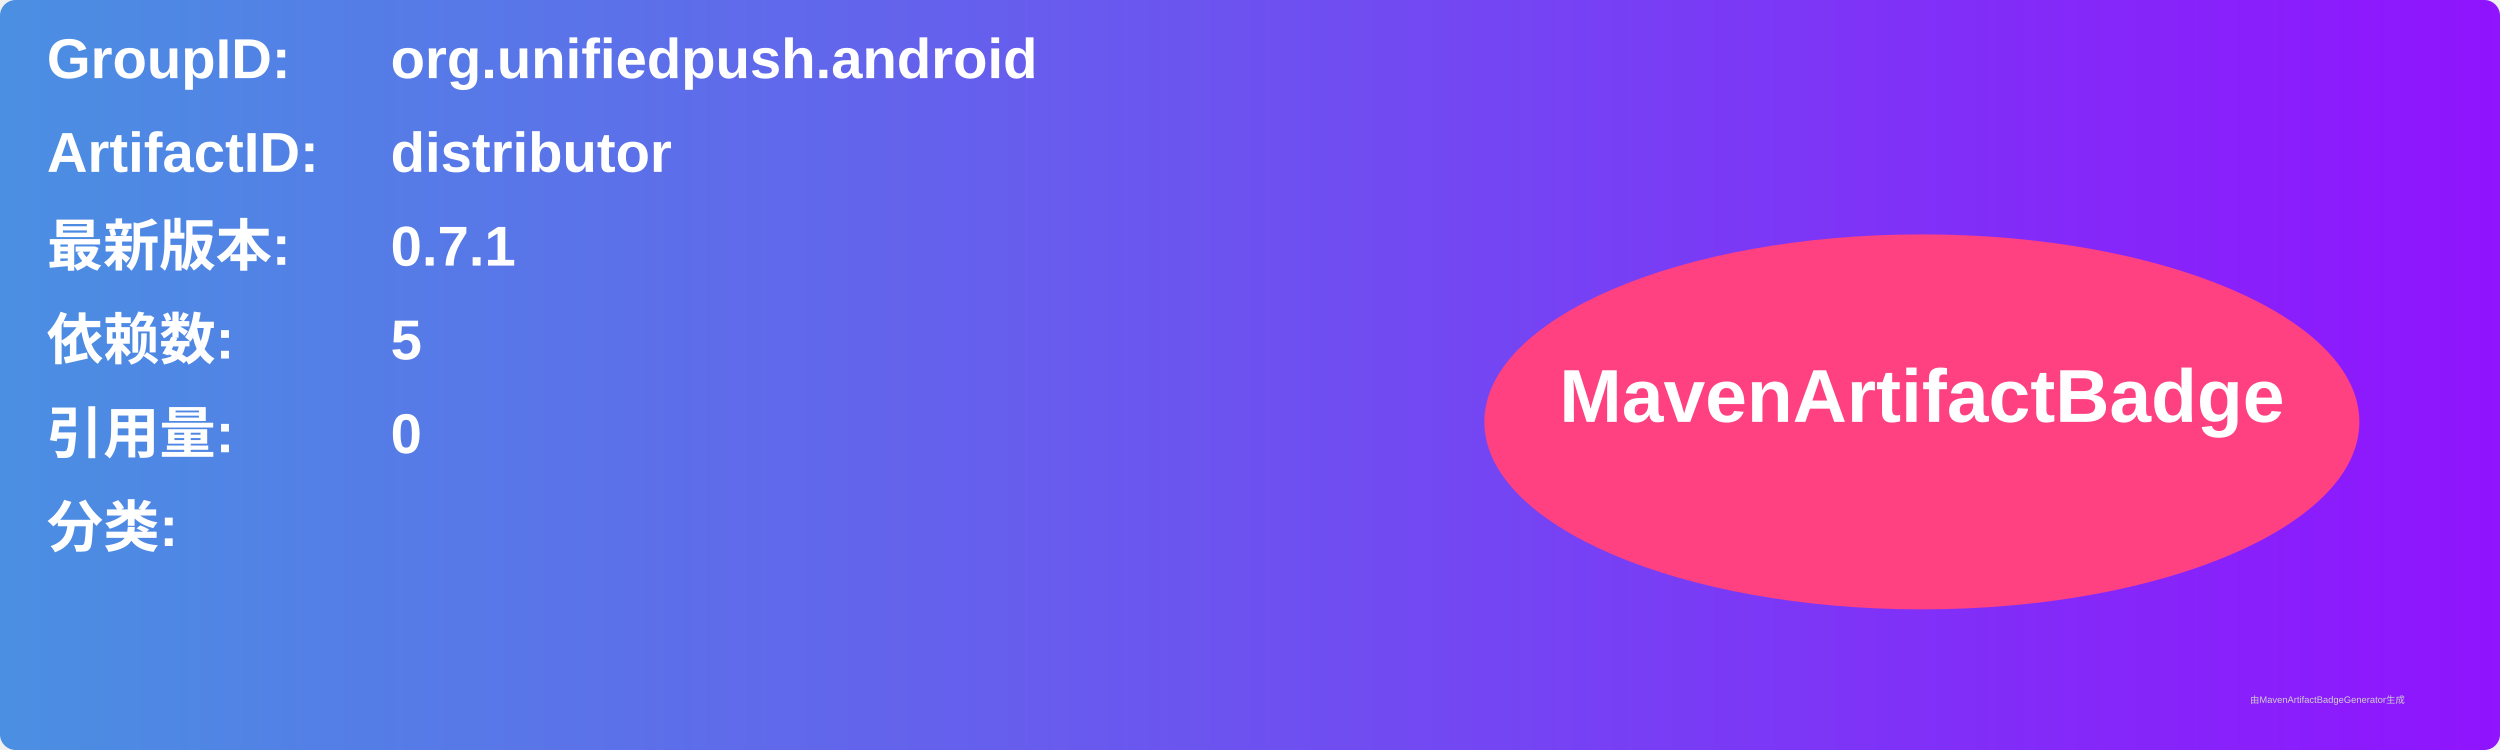
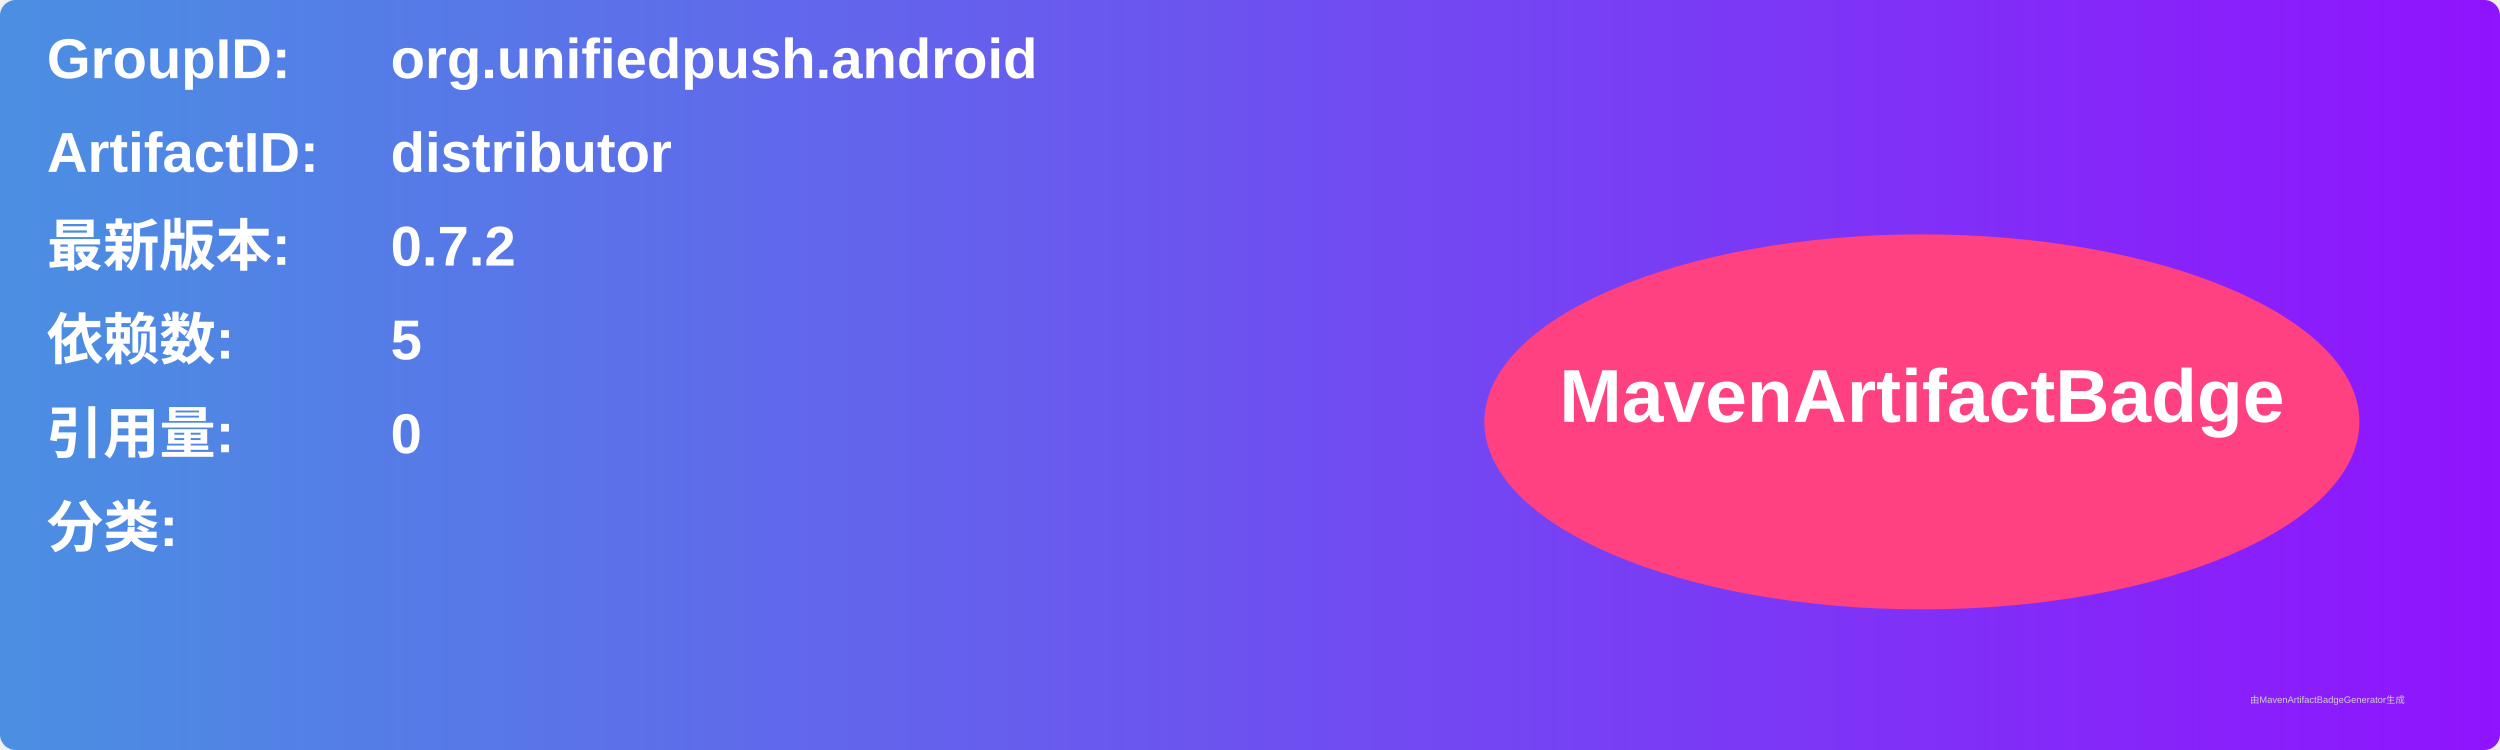
<svg xmlns="http://www.w3.org/2000/svg" width="800" height="240" viewBox="0 0 800 240">
  <linearGradient id="grad" x1="0%" y1="0%" x2="100%" y2="0%">
    <stop offset="0%" stop-color="#4a90e2" />
    <stop offset="100%" stop-color="#9013fe" />
  </linearGradient>
  <rect width="100%" height="100%" rx="5" ry="5" fill="url(#grad)" />
  <g transform="translate(15, 15)">
    <text x="0" y="10" font-family="Arial" font-size="18" fill="white" font-weight="bold" width="260">GroupID:</text>
    <text x="110" y="10" font-family="Arial" font-size="18" fill="white" font-weight="bold" width="460">org.unifiedpush.android</text>
    <text x="0" y="40" font-family="Arial" font-size="18" fill="white" font-weight="bold" width="260">ArtifactID:</text>
    <text x="110" y="40" font-family="Arial" font-size="18" fill="white" font-weight="bold" width="460">distributor</text>
    <text x="0" y="70" font-family="Arial" font-size="18" fill="white" font-weight="bold">最新版本:</text>
    <text x="110" y="70" font-family="Arial" font-size="18" fill="white" font-weight="bold">
-       <tspan font-weight="bold">0.7.1</tspan>
+       <tspan font-weight="bold">0.7.2</tspan>
    </text>
    <text x="0" y="100" font-family="Arial" font-size="18" fill="white" font-weight="bold">依赖数: </text>
    <text x="110" y="100" font-family="Arial" font-size="18" fill="white">
      <tspan font-weight="bold">5</tspan>
    </text>
    <text x="0" y="130" font-family="Arial" font-size="18" fill="white" font-weight="bold">引用量: </text>
    <text x="110" y="130" font-family="Arial" font-size="18" fill="white">
      <tspan font-weight="bold">0</tspan>
    </text>
    <text x="0" y="160" font-family="Arial" font-size="18" fill="white" font-weight="bold">分类:</text>
    <text x="10" y="190" font-family="Arial" font-size="10" fill="white">
      <tspan font-weight="bold" />
    </text>
    <ellipse cx="600" cy="120" rx="140" ry="60" fill="#ff4081" />
    <text x="600" y="120" text-anchor="middle" font-family="Arial" font-size="24" fill="white" font-weight="bold">MavenArtifactBadge</text>
  </g>
  <text x="720" y="225" font-family="Arial" font-size="3" fill="#d0d0d0">由MavenArtifactBadgeGenerator生成</text>
</svg>
